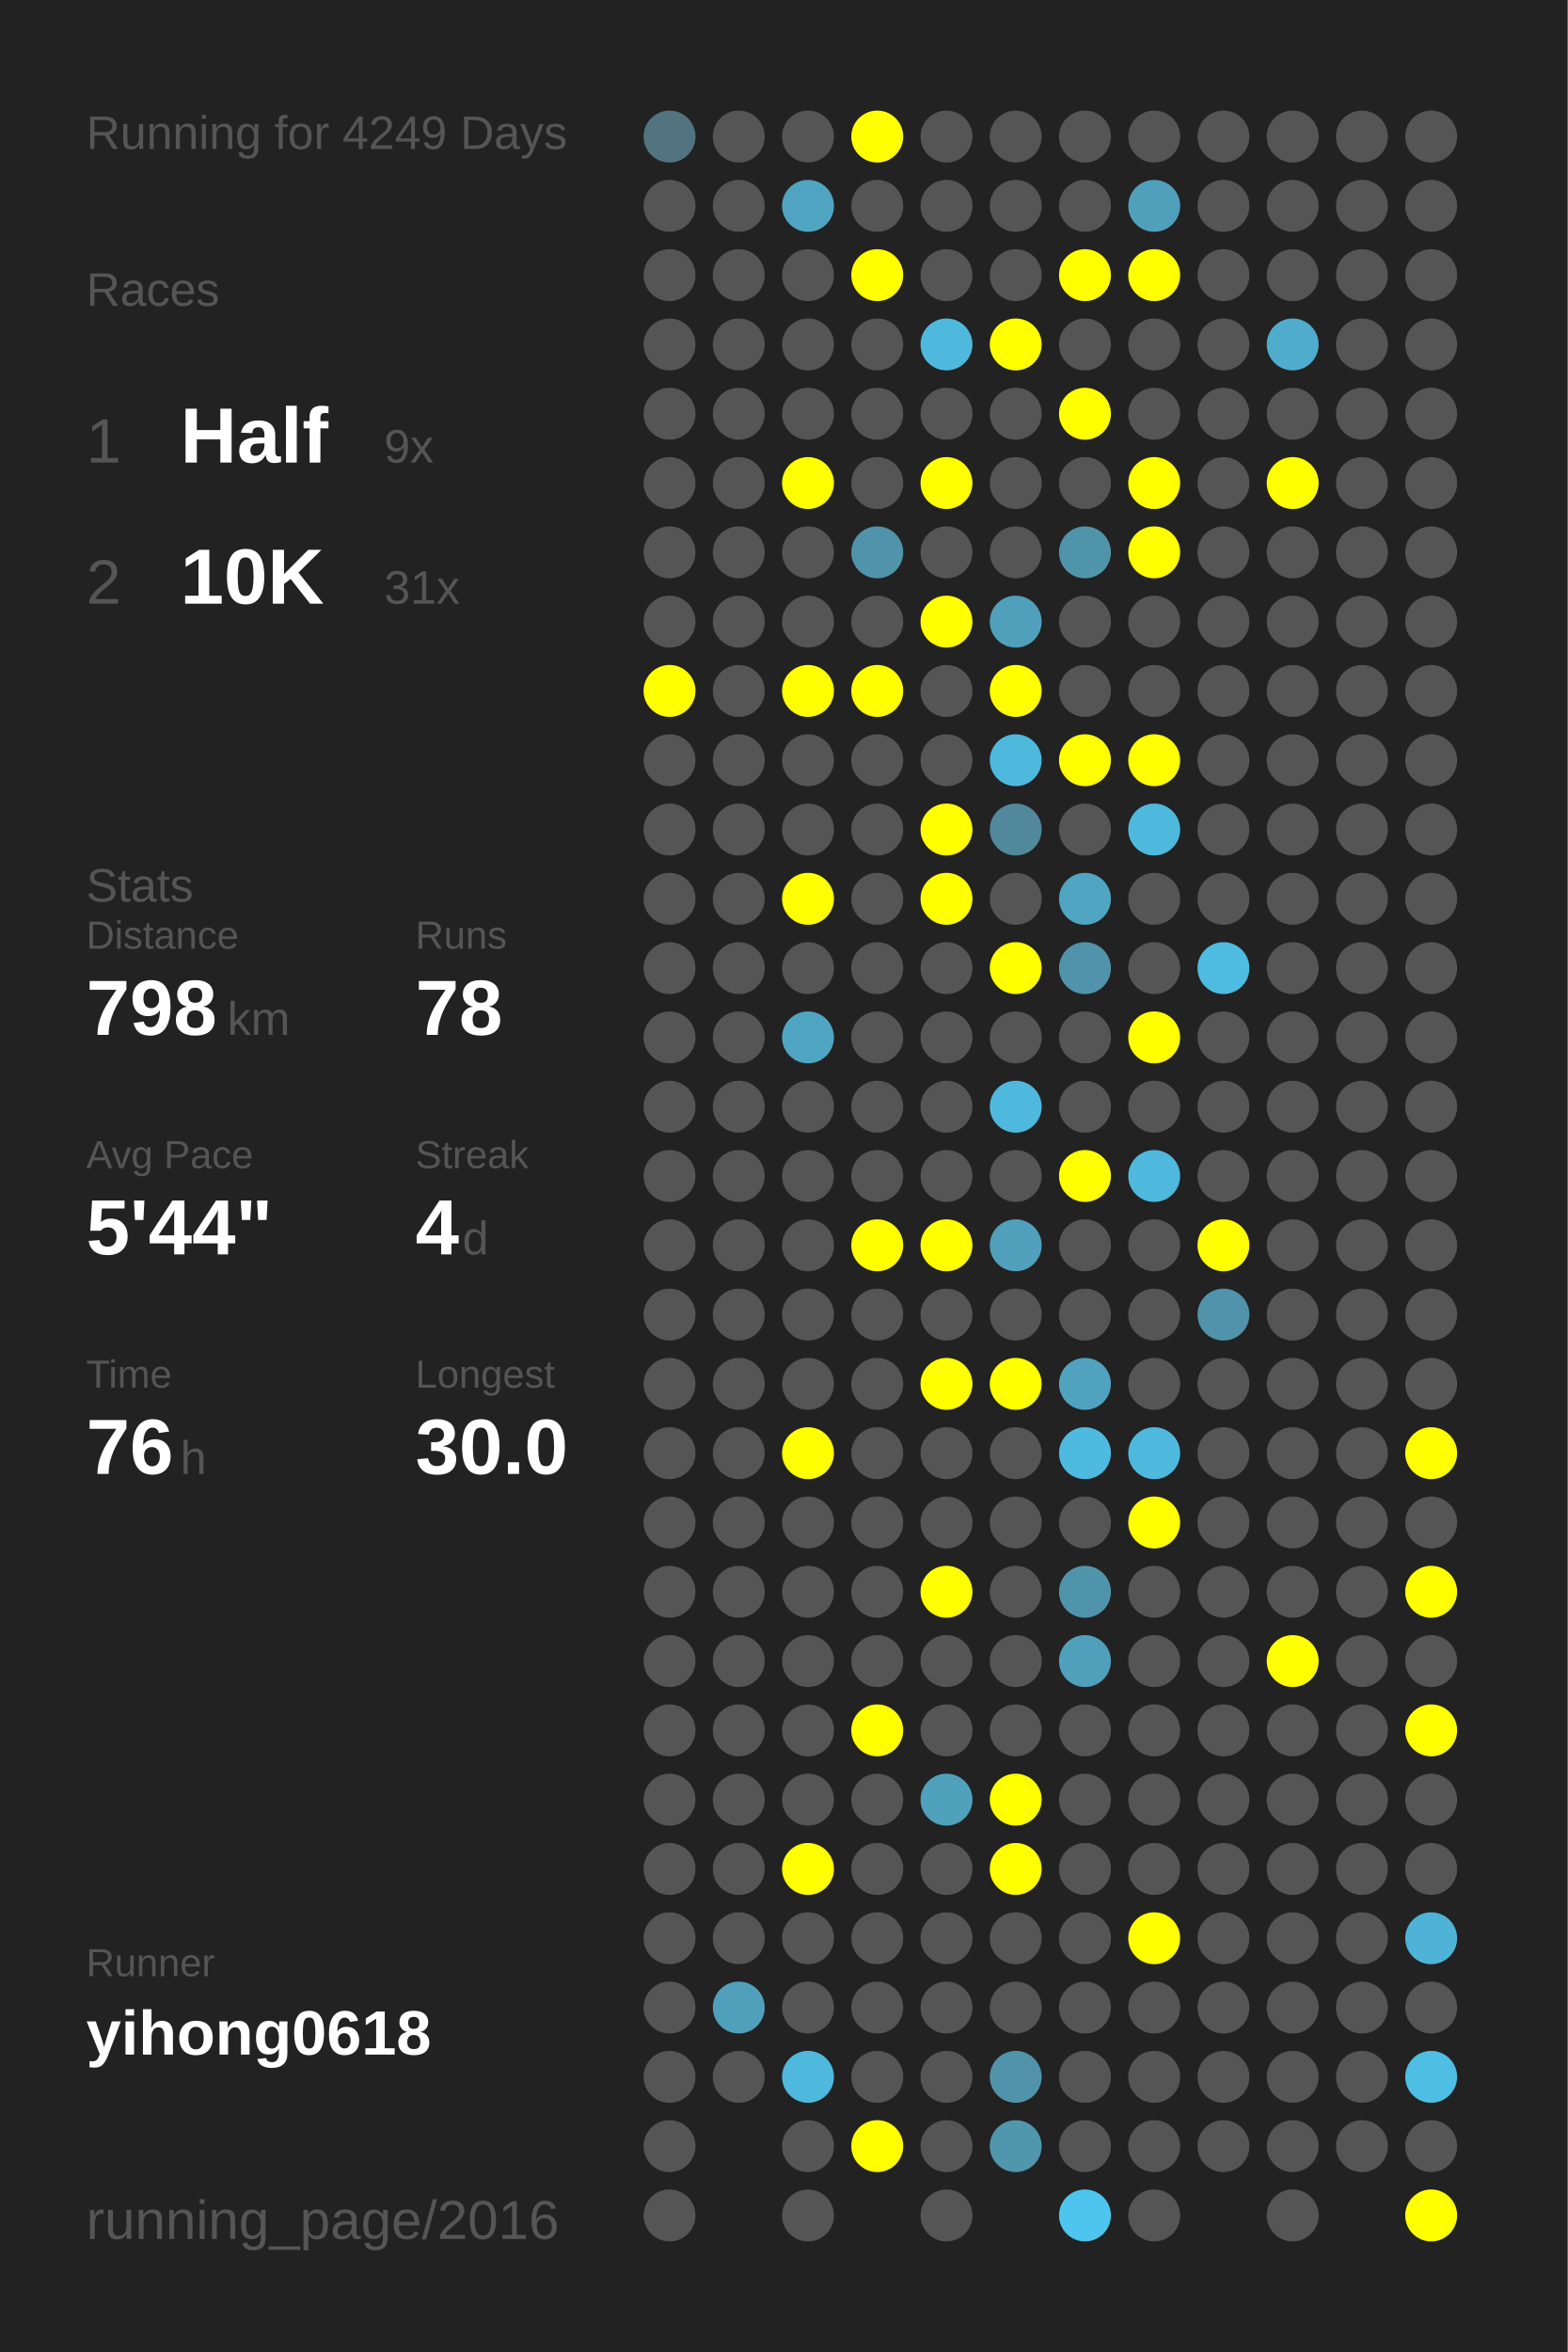
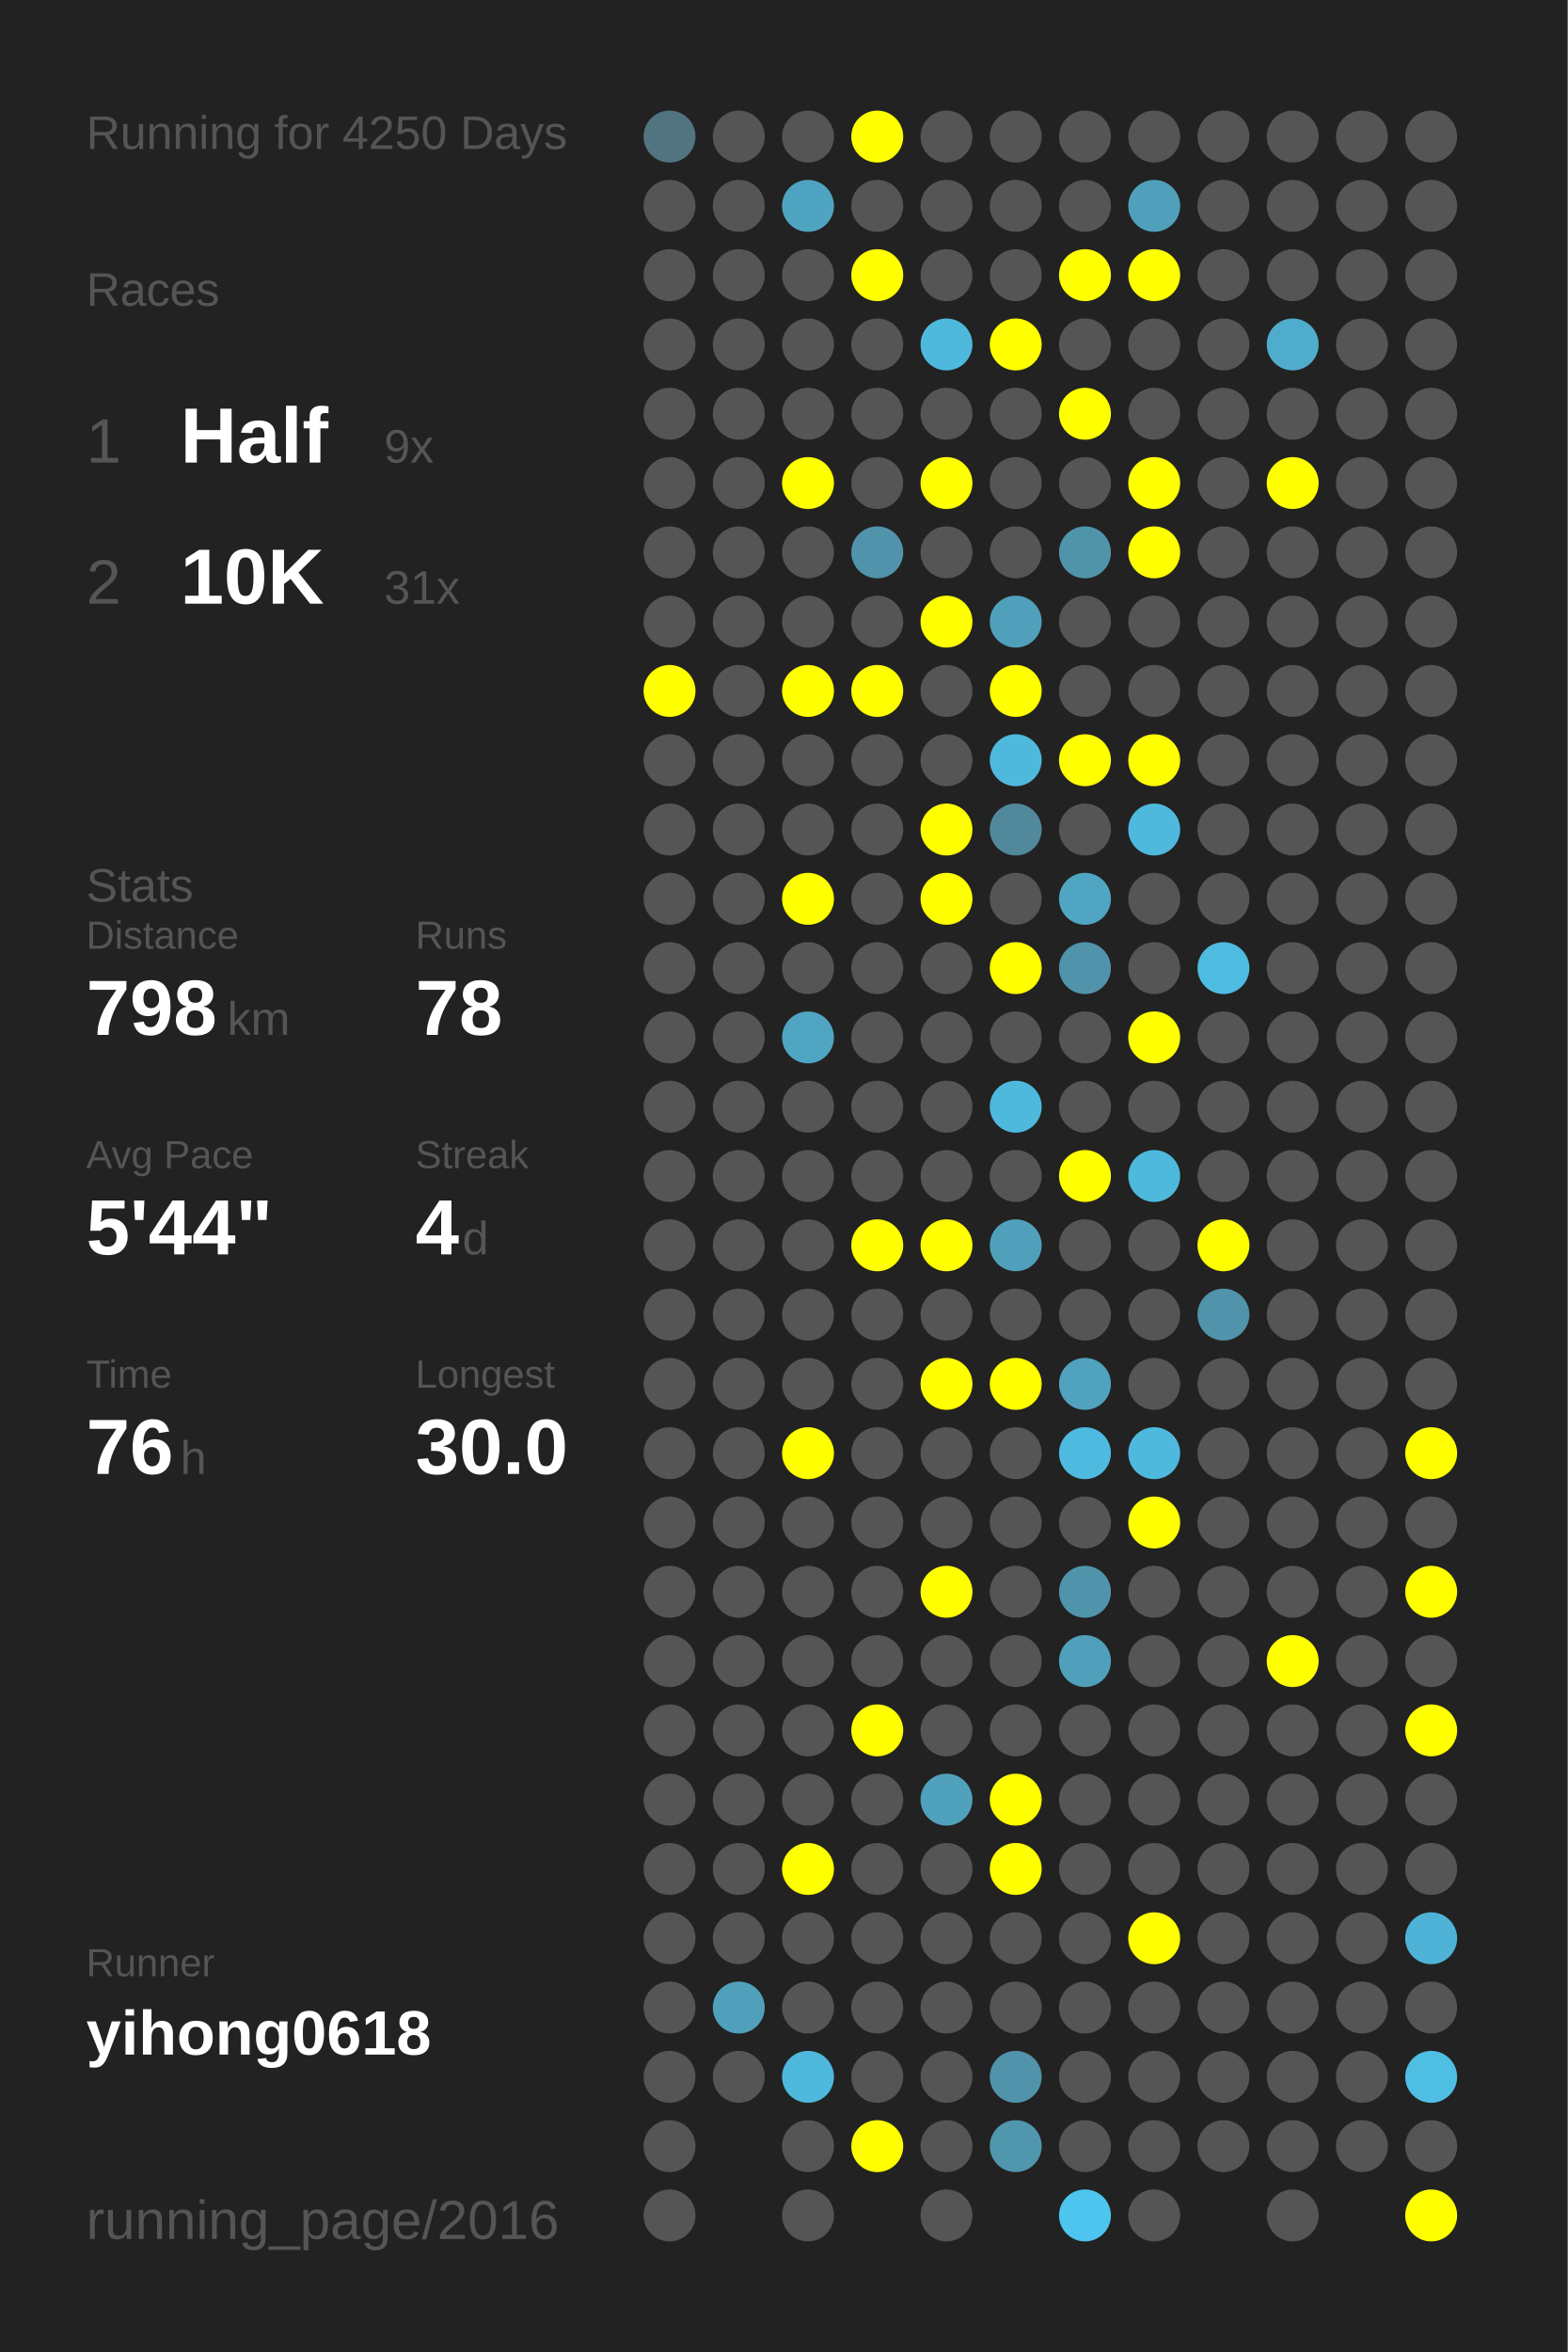
<svg xmlns="http://www.w3.org/2000/svg" baseProfile="full" height="300mm" version="1.1" viewBox="0,0,200,300" width="200mm">
  <defs />
  <rect fill="#222222" height="300" width="200" x="0" y="0" />
-   <text fill="#555555" style="font-size:6px; font-family:Arial;" x="11" y="19">Running for 4249 Days</text>
+   <text fill="#555555" style="font-size:6px; font-family:Arial;" x="11" y="19">Running for 4250 Days</text>
  <text fill="#555555" style="font-size:6px; font-family:Arial;" x="11" y="39">Races</text>
  <text fill="#555555" style="font-size:8px; font-family:Arial;" x="11" y="59">1</text>
  <text fill="#FFFFFF" style="font-size:10px; font-family:Arial; font-weight:bold;" x="23" y="59">Half</text>
  <text fill="#555555" style="font-size:6px; font-family:Arial;" x="49" y="59">9x</text>
  <text fill="#555555" style="font-size:8px; font-family:Arial;" x="11" y="77">2</text>
  <text fill="#FFFFFF" style="font-size:10px; font-family:Arial; font-weight:bold;" x="23" y="77">10K</text>
  <text fill="#555555" style="font-size:6px; font-family:Arial;" x="49" y="77">31x</text>
  <text fill="#555555" style="font-size:6px; font-family:Arial;" x="11" y="115">Stats</text>
  <text fill="#555555" style="font-size:5px; font-family:Arial;" x="11" y="121">Distance</text>
  <text fill="#FFFFFF" style="font-size:10px; font-family:Arial; font-weight:bold;" x="11" y="132">798</text>
  <text fill="#555555" style="font-size:6px; font-family:Arial;" x="29" y="132">km</text>
  <text fill="#555555" style="font-size:5px; font-family:Arial;" x="53" y="121">Runs</text>
  <text fill="#FFFFFF" style="font-size:10px; font-family:Arial; font-weight:bold;" x="53" y="132">78</text>
  <text fill="#555555" style="font-size:5px; font-family:Arial;" x="11" y="149">Avg Pace</text>
  <text fill="#FFFFFF" style="font-size:10px; font-family:Arial; font-weight:bold;" x="11" y="160">5'44"</text>
  <text fill="#555555" style="font-size:5px; font-family:Arial;" x="53" y="149">Streak</text>
  <text fill="#FFFFFF" style="font-size:10px; font-family:Arial; font-weight:bold;" x="53" y="160">4</text>
  <text fill="#555555" style="font-size:6px; font-family:Arial;" x="59" y="160">d</text>
  <text fill="#555555" style="font-size:5px; font-family:Arial;" x="11" y="177">Time</text>
  <text fill="#FFFFFF" style="font-size:10px; font-family:Arial; font-weight:bold;" x="11" y="188">76</text>
  <text fill="#555555" style="font-size:6px; font-family:Arial;" x="23" y="188">h</text>
  <text fill="#555555" style="font-size:5px; font-family:Arial;" x="53" y="177">Longest</text>
  <text fill="#FFFFFF" style="font-size:10px; font-family:Arial; font-weight:bold;" x="53" y="188">30.0</text>
  <text fill="#555555" style="font-size:5px; font-family:Arial;" x="11" y="252.065">Runner</text>
  <text fill="#FFFFFF" style="font-size:8px; font-family:Arial; font-weight:bold;" x="11" y="262.065">yihong0618</text>
  <text fill="#555555" style="font-size:7px; font-family:Arial;" x="11" y="285.581">running_page/2016</text>
  <circle cx="85.417" cy="17.419" fill="#527480" r="3.312" />
  <circle cx="85.417" cy="26.258" fill="#555555" r="3.312" />
  <circle cx="85.417" cy="35.097" fill="#555555" r="3.312" />
  <circle cx="85.417" cy="43.935" fill="#555555" r="3.312" />
  <circle cx="85.417" cy="52.774" fill="#555555" r="3.312" />
  <circle cx="85.417" cy="61.613" fill="#555555" r="3.312" />
  <circle cx="85.417" cy="70.452" fill="#555555" r="3.312" />
  <circle cx="85.417" cy="79.29" fill="#555555" r="3.312" />
  <circle cx="85.417" cy="88.129" fill="#FFFF00" r="3.312" />
  <circle cx="85.417" cy="96.968" fill="#555555" r="3.312" />
  <circle cx="85.417" cy="105.806" fill="#555555" r="3.312" />
  <circle cx="85.417" cy="114.645" fill="#555555" r="3.312" />
  <circle cx="85.417" cy="123.484" fill="#555555" r="3.312" />
  <circle cx="85.417" cy="132.323" fill="#555555" r="3.312" />
  <circle cx="85.417" cy="141.161" fill="#555555" r="3.312" />
  <circle cx="85.417" cy="150" fill="#555555" r="3.312" />
  <circle cx="85.417" cy="158.839" fill="#555555" r="3.312" />
  <circle cx="85.417" cy="167.677" fill="#555555" r="3.312" />
  <circle cx="85.417" cy="176.516" fill="#555555" r="3.312" />
  <circle cx="85.417" cy="185.355" fill="#555555" r="3.312" />
  <circle cx="85.417" cy="194.194" fill="#555555" r="3.312" />
  <circle cx="85.417" cy="203.032" fill="#555555" r="3.312" />
  <circle cx="85.417" cy="211.871" fill="#555555" r="3.312" />
  <circle cx="85.417" cy="220.71" fill="#555555" r="3.312" />
  <circle cx="85.417" cy="229.548" fill="#555555" r="3.312" />
  <circle cx="85.417" cy="238.387" fill="#555555" r="3.312" />
  <circle cx="85.417" cy="247.226" fill="#555555" r="3.312" />
  <circle cx="85.417" cy="256.065" fill="#555555" r="3.312" />
  <circle cx="85.417" cy="264.903" fill="#555555" r="3.312" />
  <circle cx="85.417" cy="273.742" fill="#555555" r="3.312" />
  <circle cx="85.417" cy="282.581" fill="#555555" r="3.312" />
  <circle cx="94.25" cy="17.419" fill="#555555" r="3.312" />
  <circle cx="94.25" cy="26.258" fill="#555555" r="3.312" />
  <circle cx="94.25" cy="35.097" fill="#555555" r="3.312" />
  <circle cx="94.25" cy="43.935" fill="#555555" r="3.312" />
  <circle cx="94.25" cy="52.774" fill="#555555" r="3.312" />
  <circle cx="94.25" cy="61.613" fill="#555555" r="3.312" />
  <circle cx="94.25" cy="70.452" fill="#555555" r="3.312" />
  <circle cx="94.25" cy="79.29" fill="#555555" r="3.312" />
  <circle cx="94.25" cy="88.129" fill="#555555" r="3.312" />
  <circle cx="94.25" cy="96.968" fill="#555555" r="3.312" />
  <circle cx="94.25" cy="105.806" fill="#555555" r="3.312" />
  <circle cx="94.25" cy="114.645" fill="#555555" r="3.312" />
  <circle cx="94.25" cy="123.484" fill="#555555" r="3.312" />
  <circle cx="94.25" cy="132.323" fill="#555555" r="3.312" />
  <circle cx="94.25" cy="141.161" fill="#555555" r="3.312" />
  <circle cx="94.25" cy="150" fill="#555555" r="3.312" />
  <circle cx="94.25" cy="158.839" fill="#555555" r="3.312" />
  <circle cx="94.25" cy="167.677" fill="#555555" r="3.312" />
  <circle cx="94.25" cy="176.516" fill="#555555" r="3.312" />
  <circle cx="94.25" cy="185.355" fill="#555555" r="3.312" />
  <circle cx="94.25" cy="194.194" fill="#555555" r="3.312" />
  <circle cx="94.25" cy="203.032" fill="#555555" r="3.312" />
  <circle cx="94.25" cy="211.871" fill="#555555" r="3.312" />
  <circle cx="94.25" cy="220.71" fill="#555555" r="3.312" />
  <circle cx="94.25" cy="229.548" fill="#555555" r="3.312" />
  <circle cx="94.25" cy="238.387" fill="#555555" r="3.312" />
  <circle cx="94.25" cy="247.226" fill="#555555" r="3.312" />
  <circle cx="94.25" cy="256.065" fill="#50a0bb" r="3.312" />
  <circle cx="94.25" cy="264.903" fill="#555555" r="3.312" />
  <circle cx="103.083" cy="17.419" fill="#555555" r="3.312" />
  <circle cx="103.083" cy="26.258" fill="#4fa5c1" r="3.312" />
  <circle cx="103.083" cy="35.097" fill="#555555" r="3.312" />
  <circle cx="103.083" cy="43.935" fill="#555555" r="3.312" />
  <circle cx="103.083" cy="52.774" fill="#555555" r="3.312" />
  <circle cx="103.083" cy="61.613" fill="#FFFF00" r="3.312" />
  <circle cx="103.083" cy="70.452" fill="#555555" r="3.312" />
  <circle cx="103.083" cy="79.29" fill="#555555" r="3.312" />
  <circle cx="103.083" cy="88.129" fill="#FFFF00" r="3.312" />
  <circle cx="103.083" cy="96.968" fill="#555555" r="3.312" />
  <circle cx="103.083" cy="105.806" fill="#555555" r="3.312" />
  <circle cx="103.083" cy="114.645" fill="#FFFF00" r="3.312" />
  <circle cx="103.083" cy="123.484" fill="#555555" r="3.312" />
  <circle cx="103.083" cy="132.323" fill="#4fa5c2" r="3.312" />
  <circle cx="103.083" cy="141.161" fill="#555555" r="3.312" />
  <circle cx="103.083" cy="150" fill="#555555" r="3.312" />
  <circle cx="103.083" cy="158.839" fill="#555555" r="3.312" />
  <circle cx="103.083" cy="167.677" fill="#555555" r="3.312" />
  <circle cx="103.083" cy="176.516" fill="#555555" r="3.312" />
  <circle cx="103.083" cy="185.355" fill="#FFFF00" r="3.312" />
  <circle cx="103.083" cy="194.194" fill="#555555" r="3.312" />
  <circle cx="103.083" cy="203.032" fill="#555555" r="3.312" />
  <circle cx="103.083" cy="211.871" fill="#555555" r="3.312" />
  <circle cx="103.083" cy="220.71" fill="#555555" r="3.312" />
  <circle cx="103.083" cy="229.548" fill="#555555" r="3.312" />
  <circle cx="103.083" cy="238.387" fill="#FFFF00" r="3.312" />
  <circle cx="103.083" cy="247.226" fill="#555555" r="3.312" />
  <circle cx="103.083" cy="256.065" fill="#555555" r="3.312" />
  <circle cx="103.083" cy="264.903" fill="#4eb9dd" r="3.312" />
  <circle cx="103.083" cy="273.742" fill="#555555" r="3.312" />
  <circle cx="103.083" cy="282.581" fill="#555555" r="3.312" />
  <circle cx="111.917" cy="17.419" fill="#FFFF00" r="3.312" />
  <circle cx="111.917" cy="26.258" fill="#555555" r="3.312" />
  <circle cx="111.917" cy="35.097" fill="#FFFF00" r="3.312" />
  <circle cx="111.917" cy="43.935" fill="#555555" r="3.312" />
  <circle cx="111.917" cy="52.774" fill="#555555" r="3.312" />
  <circle cx="111.917" cy="61.613" fill="#555555" r="3.312" />
  <circle cx="111.917" cy="70.452" fill="#5093aa" r="3.312" />
  <circle cx="111.917" cy="79.29" fill="#555555" r="3.312" />
  <circle cx="111.917" cy="88.129" fill="#FFFF00" r="3.312" />
  <circle cx="111.917" cy="96.968" fill="#555555" r="3.312" />
  <circle cx="111.917" cy="105.806" fill="#555555" r="3.312" />
  <circle cx="111.917" cy="114.645" fill="#555555" r="3.312" />
  <circle cx="111.917" cy="123.484" fill="#555555" r="3.312" />
  <circle cx="111.917" cy="132.323" fill="#555555" r="3.312" />
  <circle cx="111.917" cy="141.161" fill="#555555" r="3.312" />
  <circle cx="111.917" cy="150" fill="#555555" r="3.312" />
  <circle cx="111.917" cy="158.839" fill="#FFFF00" r="3.312" />
  <circle cx="111.917" cy="167.677" fill="#555555" r="3.312" />
  <circle cx="111.917" cy="176.516" fill="#555555" r="3.312" />
  <circle cx="111.917" cy="185.355" fill="#555555" r="3.312" />
  <circle cx="111.917" cy="194.194" fill="#555555" r="3.312" />
  <circle cx="111.917" cy="203.032" fill="#555555" r="3.312" />
  <circle cx="111.917" cy="211.871" fill="#555555" r="3.312" />
  <circle cx="111.917" cy="220.71" fill="#FFFF00" r="3.312" />
  <circle cx="111.917" cy="229.548" fill="#555555" r="3.312" />
  <circle cx="111.917" cy="238.387" fill="#555555" r="3.312" />
  <circle cx="111.917" cy="247.226" fill="#555555" r="3.312" />
  <circle cx="111.917" cy="256.065" fill="#555555" r="3.312" />
  <circle cx="111.917" cy="264.903" fill="#555555" r="3.312" />
  <circle cx="111.917" cy="273.742" fill="#FFFF00" r="3.312" />
  <circle cx="120.75" cy="17.419" fill="#555555" r="3.312" />
  <circle cx="120.75" cy="26.258" fill="#555555" r="3.312" />
  <circle cx="120.75" cy="35.097" fill="#555555" r="3.312" />
  <circle cx="120.75" cy="43.935" fill="#4eb9dd" r="3.312" />
  <circle cx="120.75" cy="52.774" fill="#555555" r="3.312" />
  <circle cx="120.75" cy="61.613" fill="#FFFF00" r="3.312" />
  <circle cx="120.75" cy="70.452" fill="#555555" r="3.312" />
  <circle cx="120.75" cy="79.29" fill="#FFFF00" r="3.312" />
  <circle cx="120.75" cy="88.129" fill="#555555" r="3.312" />
  <circle cx="120.75" cy="96.968" fill="#555555" r="3.312" />
  <circle cx="120.75" cy="105.806" fill="#FFFF00" r="3.312" />
  <circle cx="120.75" cy="114.645" fill="#FFFF00" r="3.312" />
  <circle cx="120.75" cy="123.484" fill="#555555" r="3.312" />
  <circle cx="120.75" cy="132.323" fill="#555555" r="3.312" />
  <circle cx="120.75" cy="141.161" fill="#555555" r="3.312" />
  <circle cx="120.75" cy="150" fill="#555555" r="3.312" />
  <circle cx="120.75" cy="158.839" fill="#FFFF00" r="3.312" />
  <circle cx="120.75" cy="167.677" fill="#555555" r="3.312" />
  <circle cx="120.75" cy="176.516" fill="#FFFF00" r="3.312" />
  <circle cx="120.75" cy="185.355" fill="#555555" r="3.312" />
  <circle cx="120.75" cy="194.194" fill="#555555" r="3.312" />
  <circle cx="120.75" cy="203.032" fill="#FFFF00" r="3.312" />
  <circle cx="120.75" cy="211.871" fill="#555555" r="3.312" />
  <circle cx="120.75" cy="220.71" fill="#555555" r="3.312" />
  <circle cx="120.75" cy="229.548" fill="#50a1bc" r="3.312" />
  <circle cx="120.75" cy="238.387" fill="#555555" r="3.312" />
  <circle cx="120.75" cy="247.226" fill="#555555" r="3.312" />
  <circle cx="120.75" cy="256.065" fill="#555555" r="3.312" />
  <circle cx="120.75" cy="264.903" fill="#555555" r="3.312" />
  <circle cx="120.75" cy="273.742" fill="#555555" r="3.312" />
  <circle cx="120.75" cy="282.581" fill="#555555" r="3.312" />
  <circle cx="129.583" cy="17.419" fill="#555555" r="3.312" />
  <circle cx="129.583" cy="26.258" fill="#555555" r="3.312" />
  <circle cx="129.583" cy="35.097" fill="#555555" r="3.312" />
  <circle cx="129.583" cy="43.935" fill="#FFFF00" r="3.312" />
  <circle cx="129.583" cy="52.774" fill="#555555" r="3.312" />
  <circle cx="129.583" cy="61.613" fill="#555555" r="3.312" />
  <circle cx="129.583" cy="70.452" fill="#555555" r="3.312" />
  <circle cx="129.583" cy="79.29" fill="#50a0bb" r="3.312" />
  <circle cx="129.583" cy="88.129" fill="#FFFF00" r="3.312" />
  <circle cx="129.583" cy="96.968" fill="#4eb9dd" r="3.312" />
  <circle cx="129.583" cy="105.806" fill="#51889b" r="3.312" />
  <circle cx="129.583" cy="114.645" fill="#555555" r="3.312" />
  <circle cx="129.583" cy="123.484" fill="#FFFF00" r="3.312" />
  <circle cx="129.583" cy="132.323" fill="#555555" r="3.312" />
  <circle cx="129.583" cy="141.161" fill="#4eb9dd" r="3.312" />
  <circle cx="129.583" cy="150" fill="#555555" r="3.312" />
  <circle cx="129.583" cy="158.839" fill="#50a0bb" r="3.312" />
  <circle cx="129.583" cy="167.677" fill="#555555" r="3.312" />
  <circle cx="129.583" cy="176.516" fill="#FFFF00" r="3.312" />
  <circle cx="129.583" cy="185.355" fill="#555555" r="3.312" />
  <circle cx="129.583" cy="194.194" fill="#555555" r="3.312" />
  <circle cx="129.583" cy="203.032" fill="#555555" r="3.312" />
  <circle cx="129.583" cy="211.871" fill="#555555" r="3.312" />
  <circle cx="129.583" cy="220.71" fill="#555555" r="3.312" />
  <circle cx="129.583" cy="229.548" fill="#FFFF00" r="3.312" />
  <circle cx="129.583" cy="238.387" fill="#FFFF00" r="3.312" />
  <circle cx="129.583" cy="247.226" fill="#555555" r="3.312" />
  <circle cx="129.583" cy="256.065" fill="#555555" r="3.312" />
  <circle cx="129.583" cy="264.903" fill="#5093aa" r="3.312" />
  <circle cx="129.583" cy="273.742" fill="#5096ad" r="3.312" />
  <circle cx="138.417" cy="17.419" fill="#555555" r="3.312" />
  <circle cx="138.417" cy="26.258" fill="#555555" r="3.312" />
  <circle cx="138.417" cy="35.097" fill="#FFFF00" r="3.312" />
  <circle cx="138.417" cy="43.935" fill="#555555" r="3.312" />
  <circle cx="138.417" cy="52.774" fill="#FFFF00" r="3.312" />
  <circle cx="138.417" cy="61.613" fill="#555555" r="3.312" />
  <circle cx="138.417" cy="70.452" fill="#5094aa" r="3.312" />
  <circle cx="138.417" cy="79.29" fill="#555555" r="3.312" />
  <circle cx="138.417" cy="88.129" fill="#555555" r="3.312" />
  <circle cx="138.417" cy="96.968" fill="#FFFF00" r="3.312" />
  <circle cx="138.417" cy="105.806" fill="#555555" r="3.312" />
  <circle cx="138.417" cy="114.645" fill="#4fa5c2" r="3.312" />
  <circle cx="138.417" cy="123.484" fill="#5093aa" r="3.312" />
  <circle cx="138.417" cy="132.323" fill="#555555" r="3.312" />
  <circle cx="138.417" cy="141.161" fill="#555555" r="3.312" />
  <circle cx="138.417" cy="150" fill="#FFFF00" r="3.312" />
  <circle cx="138.417" cy="158.839" fill="#555555" r="3.312" />
  <circle cx="138.417" cy="167.677" fill="#555555" r="3.312" />
  <circle cx="138.417" cy="176.516" fill="#50a2be" r="3.312" />
  <circle cx="138.417" cy="185.355" fill="#4ebadf" r="3.312" />
  <circle cx="138.417" cy="194.194" fill="#555555" r="3.312" />
  <circle cx="138.417" cy="203.032" fill="#5094ab" r="3.312" />
  <circle cx="138.417" cy="211.871" fill="#50a0bb" r="3.312" />
  <circle cx="138.417" cy="220.71" fill="#555555" r="3.312" />
  <circle cx="138.417" cy="229.548" fill="#555555" r="3.312" />
  <circle cx="138.417" cy="238.387" fill="#555555" r="3.312" />
  <circle cx="138.417" cy="247.226" fill="#555555" r="3.312" />
  <circle cx="138.417" cy="256.065" fill="#555555" r="3.312" />
  <circle cx="138.417" cy="264.903" fill="#555555" r="3.312" />
  <circle cx="138.417" cy="273.742" fill="#555555" r="3.312" />
  <circle cx="138.417" cy="282.581" fill="#4dc5ee" r="3.312" />
  <circle cx="147.25" cy="17.419" fill="#555555" r="3.312" />
  <circle cx="147.25" cy="26.258" fill="#50a0bb" r="3.312" />
  <circle cx="147.25" cy="35.097" fill="#FFFF00" r="3.312" />
  <circle cx="147.25" cy="43.935" fill="#555555" r="3.312" />
  <circle cx="147.25" cy="52.774" fill="#555555" r="3.312" />
  <circle cx="147.25" cy="61.613" fill="#FFFF00" r="3.312" />
  <circle cx="147.25" cy="70.452" fill="#FFFF00" r="3.312" />
  <circle cx="147.25" cy="79.29" fill="#555555" r="3.312" />
  <circle cx="147.25" cy="88.129" fill="#555555" r="3.312" />
  <circle cx="147.25" cy="96.968" fill="#FFFF00" r="3.312" />
  <circle cx="147.25" cy="105.806" fill="#4eb9dd" r="3.312" />
  <circle cx="147.25" cy="114.645" fill="#555555" r="3.312" />
  <circle cx="147.25" cy="123.484" fill="#555555" r="3.312" />
  <circle cx="147.25" cy="132.323" fill="#FFFF00" r="3.312" />
  <circle cx="147.25" cy="141.161" fill="#555555" r="3.312" />
  <circle cx="147.25" cy="150" fill="#4eb9dd" r="3.312" />
  <circle cx="147.25" cy="158.839" fill="#555555" r="3.312" />
  <circle cx="147.25" cy="167.677" fill="#555555" r="3.312" />
  <circle cx="147.25" cy="176.516" fill="#555555" r="3.312" />
  <circle cx="147.25" cy="185.355" fill="#4eb9dd" r="3.312" />
  <circle cx="147.25" cy="194.194" fill="#FFFF00" r="3.312" />
  <circle cx="147.25" cy="203.032" fill="#555555" r="3.312" />
  <circle cx="147.25" cy="211.871" fill="#555555" r="3.312" />
  <circle cx="147.25" cy="220.71" fill="#555555" r="3.312" />
  <circle cx="147.25" cy="229.548" fill="#555555" r="3.312" />
  <circle cx="147.25" cy="238.387" fill="#555555" r="3.312" />
  <circle cx="147.25" cy="247.226" fill="#FFFF00" r="3.312" />
  <circle cx="147.25" cy="256.065" fill="#555555" r="3.312" />
  <circle cx="147.25" cy="264.903" fill="#555555" r="3.312" />
  <circle cx="147.25" cy="273.742" fill="#555555" r="3.312" />
  <circle cx="147.25" cy="282.581" fill="#555555" r="3.312" />
  <circle cx="156.083" cy="17.419" fill="#555555" r="3.312" />
  <circle cx="156.083" cy="26.258" fill="#555555" r="3.312" />
  <circle cx="156.083" cy="35.097" fill="#555555" r="3.312" />
  <circle cx="156.083" cy="43.935" fill="#555555" r="3.312" />
  <circle cx="156.083" cy="52.774" fill="#555555" r="3.312" />
  <circle cx="156.083" cy="61.613" fill="#555555" r="3.312" />
  <circle cx="156.083" cy="70.452" fill="#555555" r="3.312" />
  <circle cx="156.083" cy="79.29" fill="#555555" r="3.312" />
  <circle cx="156.083" cy="88.129" fill="#555555" r="3.312" />
  <circle cx="156.083" cy="96.968" fill="#555555" r="3.312" />
  <circle cx="156.083" cy="105.806" fill="#555555" r="3.312" />
  <circle cx="156.083" cy="114.645" fill="#555555" r="3.312" />
  <circle cx="156.083" cy="123.484" fill="#4ebbe0" r="3.312" />
  <circle cx="156.083" cy="132.323" fill="#555555" r="3.312" />
  <circle cx="156.083" cy="141.161" fill="#555555" r="3.312" />
  <circle cx="156.083" cy="150" fill="#555555" r="3.312" />
  <circle cx="156.083" cy="158.839" fill="#FFFF00" r="3.312" />
  <circle cx="156.083" cy="167.677" fill="#5093aa" r="3.312" />
  <circle cx="156.083" cy="176.516" fill="#555555" r="3.312" />
  <circle cx="156.083" cy="185.355" fill="#555555" r="3.312" />
  <circle cx="156.083" cy="194.194" fill="#555555" r="3.312" />
  <circle cx="156.083" cy="203.032" fill="#555555" r="3.312" />
  <circle cx="156.083" cy="211.871" fill="#555555" r="3.312" />
  <circle cx="156.083" cy="220.71" fill="#555555" r="3.312" />
  <circle cx="156.083" cy="229.548" fill="#555555" r="3.312" />
  <circle cx="156.083" cy="238.387" fill="#555555" r="3.312" />
  <circle cx="156.083" cy="247.226" fill="#555555" r="3.312" />
  <circle cx="156.083" cy="256.065" fill="#555555" r="3.312" />
  <circle cx="156.083" cy="264.903" fill="#555555" r="3.312" />
  <circle cx="156.083" cy="273.742" fill="#555555" r="3.312" />
  <circle cx="164.917" cy="17.419" fill="#555555" r="3.312" />
  <circle cx="164.917" cy="26.258" fill="#555555" r="3.312" />
  <circle cx="164.917" cy="35.097" fill="#555555" r="3.312" />
  <circle cx="164.917" cy="43.935" fill="#4faccc" r="3.312" />
  <circle cx="164.917" cy="52.774" fill="#555555" r="3.312" />
  <circle cx="164.917" cy="61.613" fill="#FFFF00" r="3.312" />
  <circle cx="164.917" cy="70.452" fill="#555555" r="3.312" />
  <circle cx="164.917" cy="79.29" fill="#555555" r="3.312" />
  <circle cx="164.917" cy="88.129" fill="#555555" r="3.312" />
  <circle cx="164.917" cy="96.968" fill="#555555" r="3.312" />
  <circle cx="164.917" cy="105.806" fill="#555555" r="3.312" />
  <circle cx="164.917" cy="114.645" fill="#555555" r="3.312" />
  <circle cx="164.917" cy="123.484" fill="#555555" r="3.312" />
  <circle cx="164.917" cy="132.323" fill="#555555" r="3.312" />
  <circle cx="164.917" cy="141.161" fill="#555555" r="3.312" />
  <circle cx="164.917" cy="150" fill="#555555" r="3.312" />
  <circle cx="164.917" cy="158.839" fill="#555555" r="3.312" />
  <circle cx="164.917" cy="167.677" fill="#555555" r="3.312" />
  <circle cx="164.917" cy="176.516" fill="#555555" r="3.312" />
  <circle cx="164.917" cy="185.355" fill="#555555" r="3.312" />
  <circle cx="164.917" cy="194.194" fill="#555555" r="3.312" />
  <circle cx="164.917" cy="203.032" fill="#555555" r="3.312" />
  <circle cx="164.917" cy="211.871" fill="#FFFF00" r="3.312" />
  <circle cx="164.917" cy="220.71" fill="#555555" r="3.312" />
  <circle cx="164.917" cy="229.548" fill="#555555" r="3.312" />
  <circle cx="164.917" cy="238.387" fill="#555555" r="3.312" />
  <circle cx="164.917" cy="247.226" fill="#555555" r="3.312" />
  <circle cx="164.917" cy="256.065" fill="#555555" r="3.312" />
  <circle cx="164.917" cy="264.903" fill="#555555" r="3.312" />
  <circle cx="164.917" cy="273.742" fill="#555555" r="3.312" />
  <circle cx="164.917" cy="282.581" fill="#555555" r="3.312" />
  <circle cx="173.75" cy="17.419" fill="#555555" r="3.312" />
  <circle cx="173.75" cy="26.258" fill="#555555" r="3.312" />
  <circle cx="173.75" cy="35.097" fill="#555555" r="3.312" />
  <circle cx="173.75" cy="43.935" fill="#555555" r="3.312" />
  <circle cx="173.75" cy="52.774" fill="#555555" r="3.312" />
  <circle cx="173.75" cy="61.613" fill="#555555" r="3.312" />
  <circle cx="173.75" cy="70.452" fill="#555555" r="3.312" />
  <circle cx="173.75" cy="79.29" fill="#555555" r="3.312" />
  <circle cx="173.75" cy="88.129" fill="#555555" r="3.312" />
  <circle cx="173.75" cy="96.968" fill="#555555" r="3.312" />
  <circle cx="173.75" cy="105.806" fill="#555555" r="3.312" />
  <circle cx="173.75" cy="114.645" fill="#555555" r="3.312" />
  <circle cx="173.75" cy="123.484" fill="#555555" r="3.312" />
  <circle cx="173.75" cy="132.323" fill="#555555" r="3.312" />
  <circle cx="173.75" cy="141.161" fill="#555555" r="3.312" />
  <circle cx="173.75" cy="150" fill="#555555" r="3.312" />
  <circle cx="173.75" cy="158.839" fill="#555555" r="3.312" />
  <circle cx="173.75" cy="167.677" fill="#555555" r="3.312" />
  <circle cx="173.75" cy="176.516" fill="#555555" r="3.312" />
  <circle cx="173.75" cy="185.355" fill="#555555" r="3.312" />
  <circle cx="173.75" cy="194.194" fill="#555555" r="3.312" />
  <circle cx="173.75" cy="203.032" fill="#555555" r="3.312" />
  <circle cx="173.75" cy="211.871" fill="#555555" r="3.312" />
  <circle cx="173.75" cy="220.71" fill="#555555" r="3.312" />
  <circle cx="173.75" cy="229.548" fill="#555555" r="3.312" />
  <circle cx="173.75" cy="238.387" fill="#555555" r="3.312" />
  <circle cx="173.75" cy="247.226" fill="#555555" r="3.312" />
  <circle cx="173.75" cy="256.065" fill="#555555" r="3.312" />
  <circle cx="173.75" cy="264.903" fill="#555555" r="3.312" />
  <circle cx="173.75" cy="273.742" fill="#555555" r="3.312" />
  <circle cx="182.583" cy="17.419" fill="#555555" r="3.312" />
  <circle cx="182.583" cy="26.258" fill="#555555" r="3.312" />
  <circle cx="182.583" cy="35.097" fill="#555555" r="3.312" />
  <circle cx="182.583" cy="43.935" fill="#555555" r="3.312" />
  <circle cx="182.583" cy="52.774" fill="#555555" r="3.312" />
  <circle cx="182.583" cy="61.613" fill="#555555" r="3.312" />
  <circle cx="182.583" cy="70.452" fill="#555555" r="3.312" />
  <circle cx="182.583" cy="79.29" fill="#555555" r="3.312" />
  <circle cx="182.583" cy="88.129" fill="#555555" r="3.312" />
  <circle cx="182.583" cy="96.968" fill="#555555" r="3.312" />
  <circle cx="182.583" cy="105.806" fill="#555555" r="3.312" />
  <circle cx="182.583" cy="114.645" fill="#555555" r="3.312" />
  <circle cx="182.583" cy="123.484" fill="#555555" r="3.312" />
  <circle cx="182.583" cy="132.323" fill="#555555" r="3.312" />
  <circle cx="182.583" cy="141.161" fill="#555555" r="3.312" />
  <circle cx="182.583" cy="150" fill="#555555" r="3.312" />
  <circle cx="182.583" cy="158.839" fill="#555555" r="3.312" />
  <circle cx="182.583" cy="167.677" fill="#555555" r="3.312" />
  <circle cx="182.583" cy="176.516" fill="#555555" r="3.312" />
  <circle cx="182.583" cy="185.355" fill="#FFFF00" r="3.312" />
  <circle cx="182.583" cy="194.194" fill="#555555" r="3.312" />
  <circle cx="182.583" cy="203.032" fill="#FFFF00" r="3.312" />
  <circle cx="182.583" cy="211.871" fill="#555555" r="3.312" />
  <circle cx="182.583" cy="220.71" fill="#FFFF00" r="3.312" />
  <circle cx="182.583" cy="229.548" fill="#555555" r="3.312" />
  <circle cx="182.583" cy="238.387" fill="#555555" r="3.312" />
  <circle cx="182.583" cy="247.226" fill="#4eb3d6" r="3.312" />
  <circle cx="182.583" cy="256.065" fill="#555555" r="3.312" />
  <circle cx="182.583" cy="264.903" fill="#4ebee3" r="3.312" />
  <circle cx="182.583" cy="273.742" fill="#555555" r="3.312" />
  <circle cx="182.583" cy="282.581" fill="#FFFF00" r="3.312" />
</svg>
